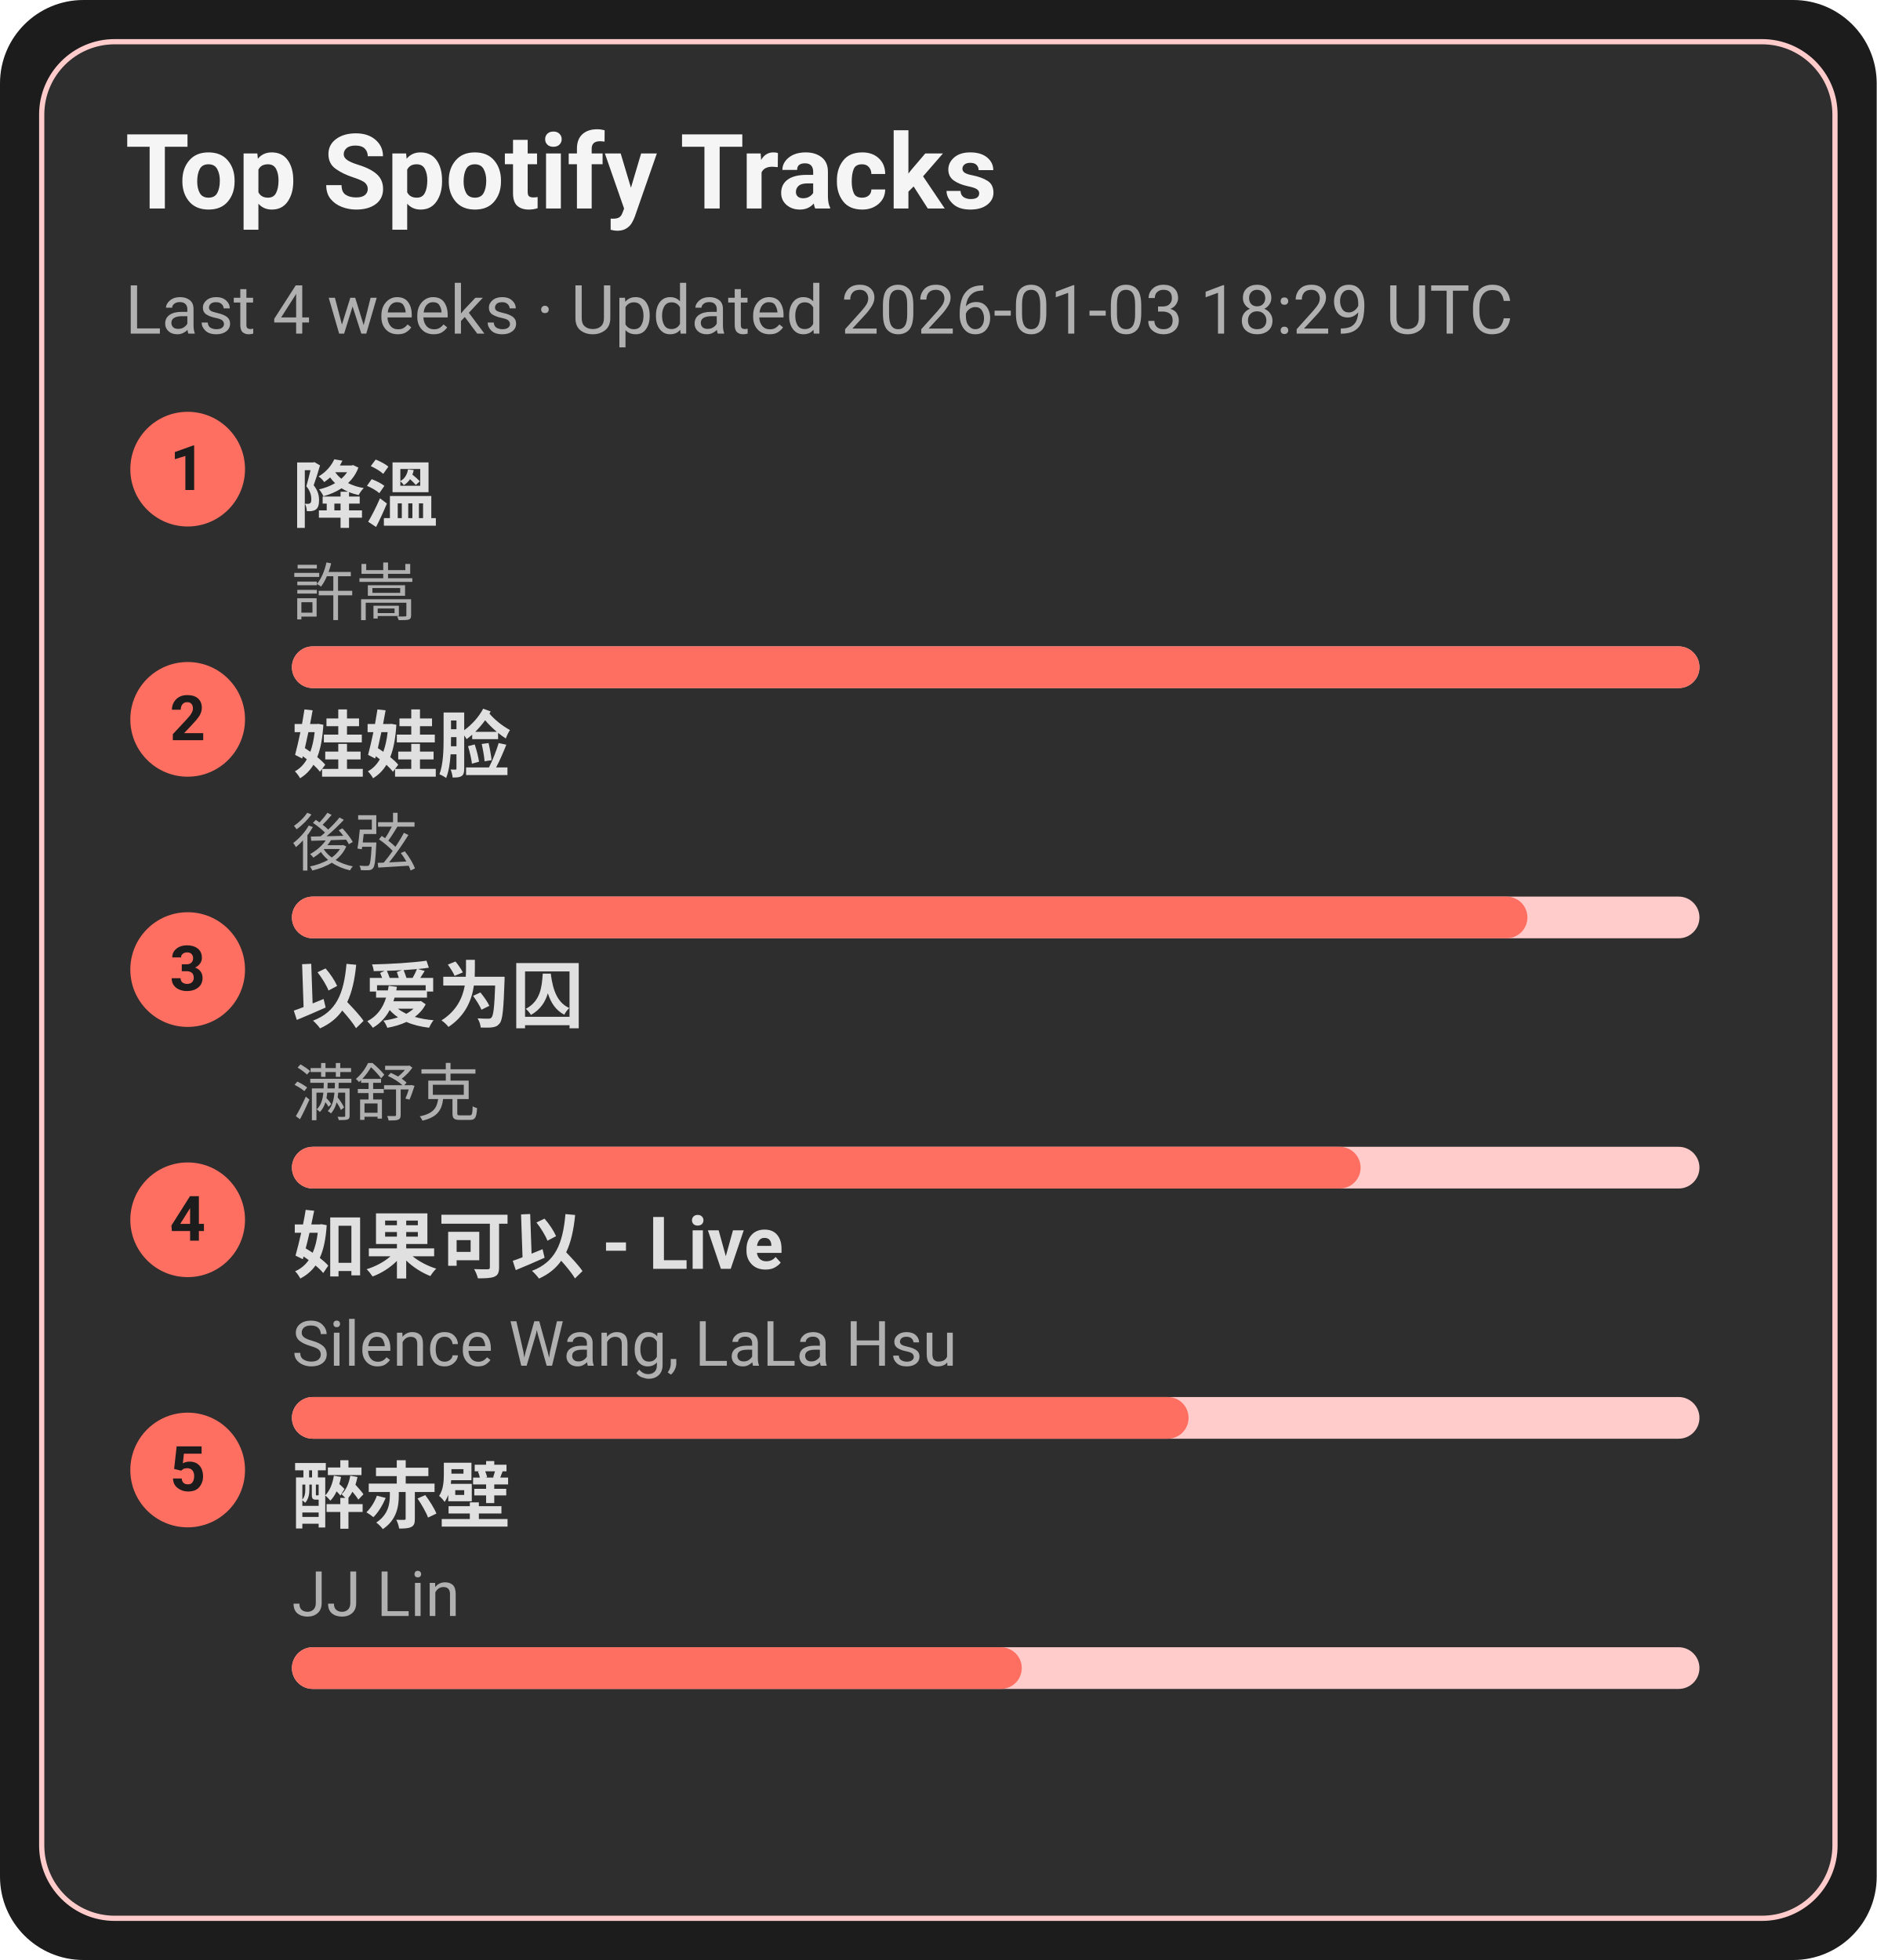
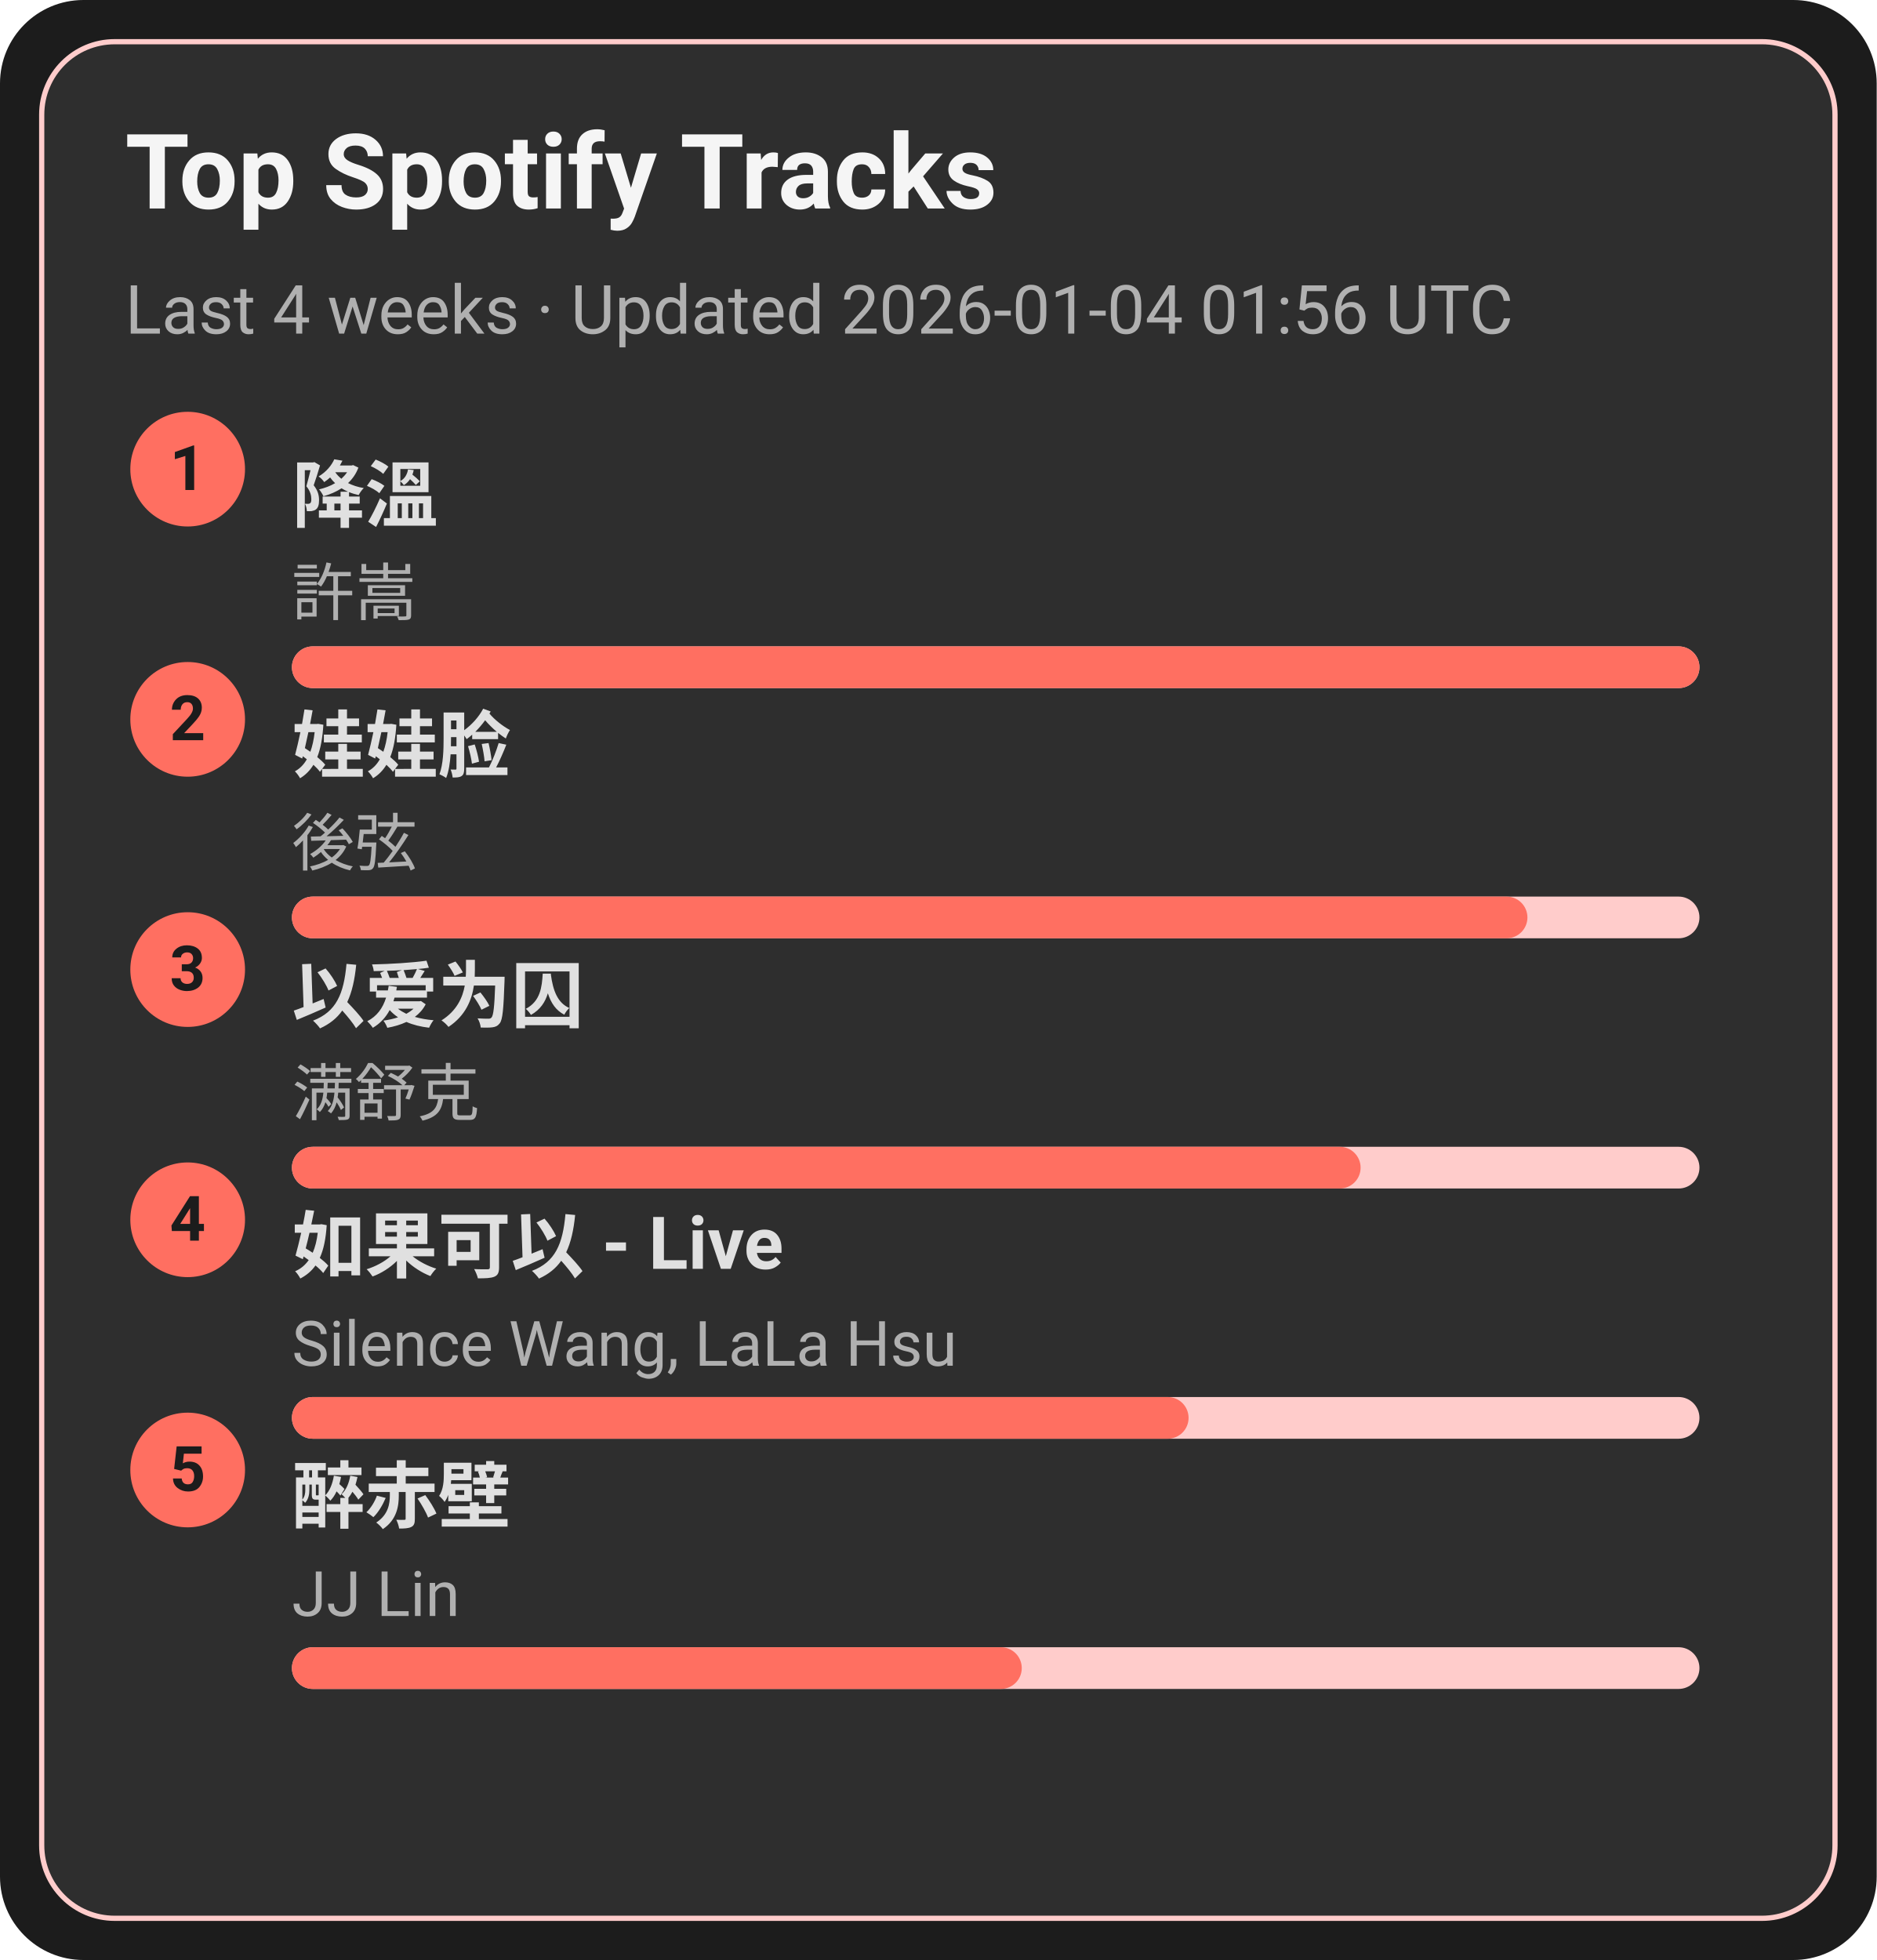
<svg xmlns="http://www.w3.org/2000/svg" width="360" height="376" viewBox="0 0 360 376">
  <style>text{font-family:-apple-system,BlinkMacSystemFont,Segoe UI,Roboto,Ubuntu,Helvetica Neue,Arial,Noto Sans,sans-serif}</style>
  <rect width="360" height="376" rx="16" fill="#1c1c1c" />
  <rect x="8" y="8" width="344" height="360" rx="14" fill="#2e2e2e" stroke="#ffcccb" />
  <text x="24" y="40" font-size="20" fill="#f5f5f5" font-weight="600">Top Spotify Tracks</text>
-   <text x="24" y="64" font-size="13" fill="#b0b0b0">Last 4 weeks · Updated 2026-01-03 18:29 UTC</text>
+   <text x="24" y="64" font-size="13" fill="#b0b0b0">Last 4 weeks · Updated 2026-01-04 01:56 UTC</text>
  <circle cx="36" cy="90" r="11" fill="#ff6f61" />
  <text x="36" y="94" text-anchor="middle" font-size="12" fill="#1c1c1c" font-weight="700">1</text>
  <a href="https://open.spotify.com/track/2q9uhrOfyOnBa3oWR1PfYT" target="_blank" rel="noopener noreferrer">
    <text x="56" y="100" font-size="14" fill="#e0e0e0" font-weight="600">降溫</text>
  </a>
  <text x="56" y="118" font-size="12" fill="#b0b0b0">許嵩</text>
  <rect x="56" y="124" width="270" height="8" rx="4" fill="#ffcccb" />
  <rect x="56" y="124" width="270" height="8" rx="4" fill="#ff6f61" />
  <circle cx="36" cy="138" r="11" fill="#ff6f61" />
  <text x="36" y="142" text-anchor="middle" font-size="12" fill="#1c1c1c" font-weight="700">2</text>
  <a href="https://open.spotify.com/track/08ouEICweFmqfgPJnRIQkE" target="_blank" rel="noopener noreferrer">
    <text x="56" y="148" font-size="14" fill="#e0e0e0" font-weight="600">娃娃脸</text>
  </a>
  <text x="56" y="166" font-size="12" fill="#b0b0b0">後弦</text>
  <rect x="56" y="172" width="270" height="8" rx="4" fill="#ffcccb" />
  <rect x="56" y="172" width="237" height="8" rx="4" fill="#ff6f61" />
  <circle cx="36" cy="186" r="11" fill="#ff6f61" />
  <text x="36" y="190" text-anchor="middle" font-size="12" fill="#1c1c1c" font-weight="700">3</text>
  <a href="https://open.spotify.com/track/0RW2LEfGQK5BaIho6sSLqf" target="_blank" rel="noopener noreferrer">
    <text x="56" y="196" font-size="14" fill="#e0e0e0" font-weight="600">以爱为囚</text>
  </a>
  <text x="56" y="214" font-size="12" fill="#b0b0b0">满舒克</text>
  <rect x="56" y="220" width="270" height="8" rx="4" fill="#ffcccb" />
  <rect x="56" y="220" width="205" height="8" rx="4" fill="#ff6f61" />
  <circle cx="36" cy="234" r="11" fill="#ff6f61" />
  <text x="36" y="238" text-anchor="middle" font-size="12" fill="#1c1c1c" font-weight="700">4</text>
  <a href="https://open.spotify.com/track/6IF65dJzfmPcX7jwDegwoo" target="_blank" rel="noopener noreferrer">
    <text x="56" y="244" font-size="14" fill="#e0e0e0" font-weight="600">如果可以 - Live</text>
  </a>
  <text x="56" y="262" font-size="12" fill="#b0b0b0">Silence Wang, LaLa Hsu</text>
  <rect x="56" y="268" width="270" height="8" rx="4" fill="#ffcccb" />
  <rect x="56" y="268" width="172" height="8" rx="4" fill="#ff6f61" />
  <circle cx="36" cy="282" r="11" fill="#ff6f61" />
  <text x="36" y="286" text-anchor="middle" font-size="12" fill="#1c1c1c" font-weight="700">5</text>
  <a href="https://open.spotify.com/track/69lAYqbyHL1A0gctdLd9WV" target="_blank" rel="noopener noreferrer">
    <text x="56" y="292" font-size="14" fill="#e0e0e0" font-weight="600">醉赤壁</text>
  </a>
  <text x="56" y="310" font-size="12" fill="#b0b0b0">JJ Lin</text>
  <rect x="56" y="316" width="270" height="8" rx="4" fill="#ffcccb" />
  <rect x="56" y="316" width="140" height="8" rx="4" fill="#ff6f61" />
</svg>
